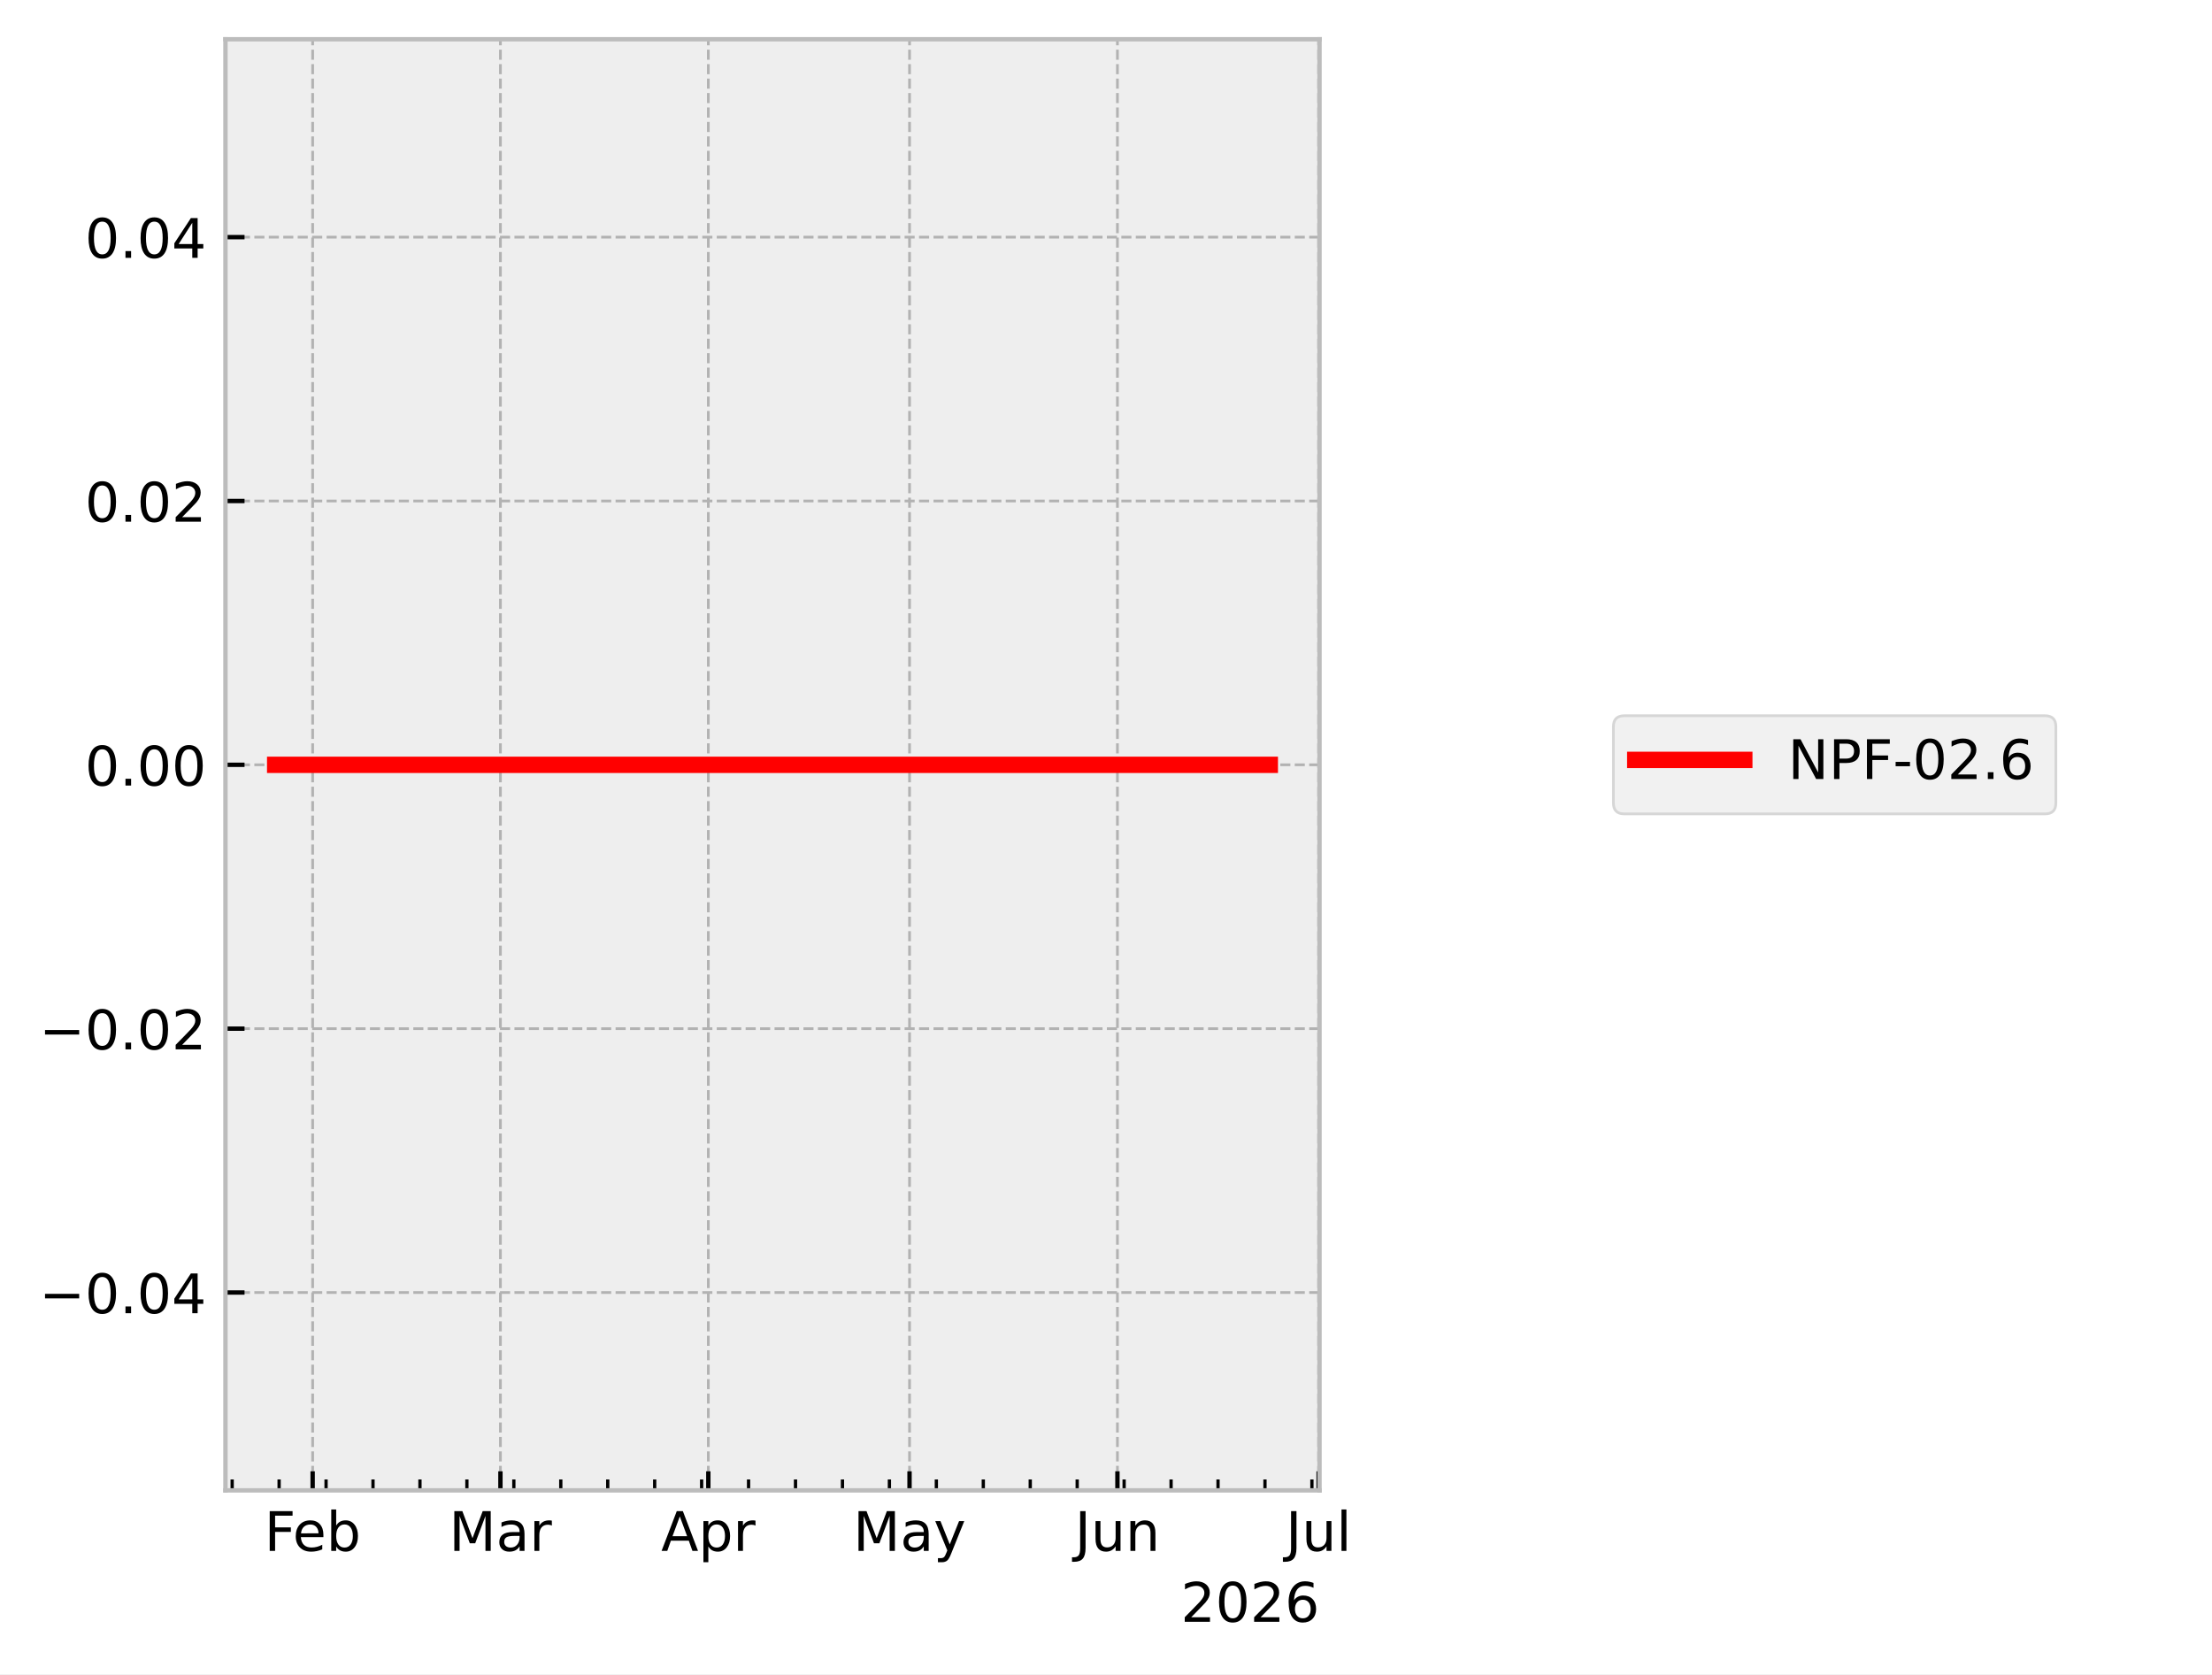
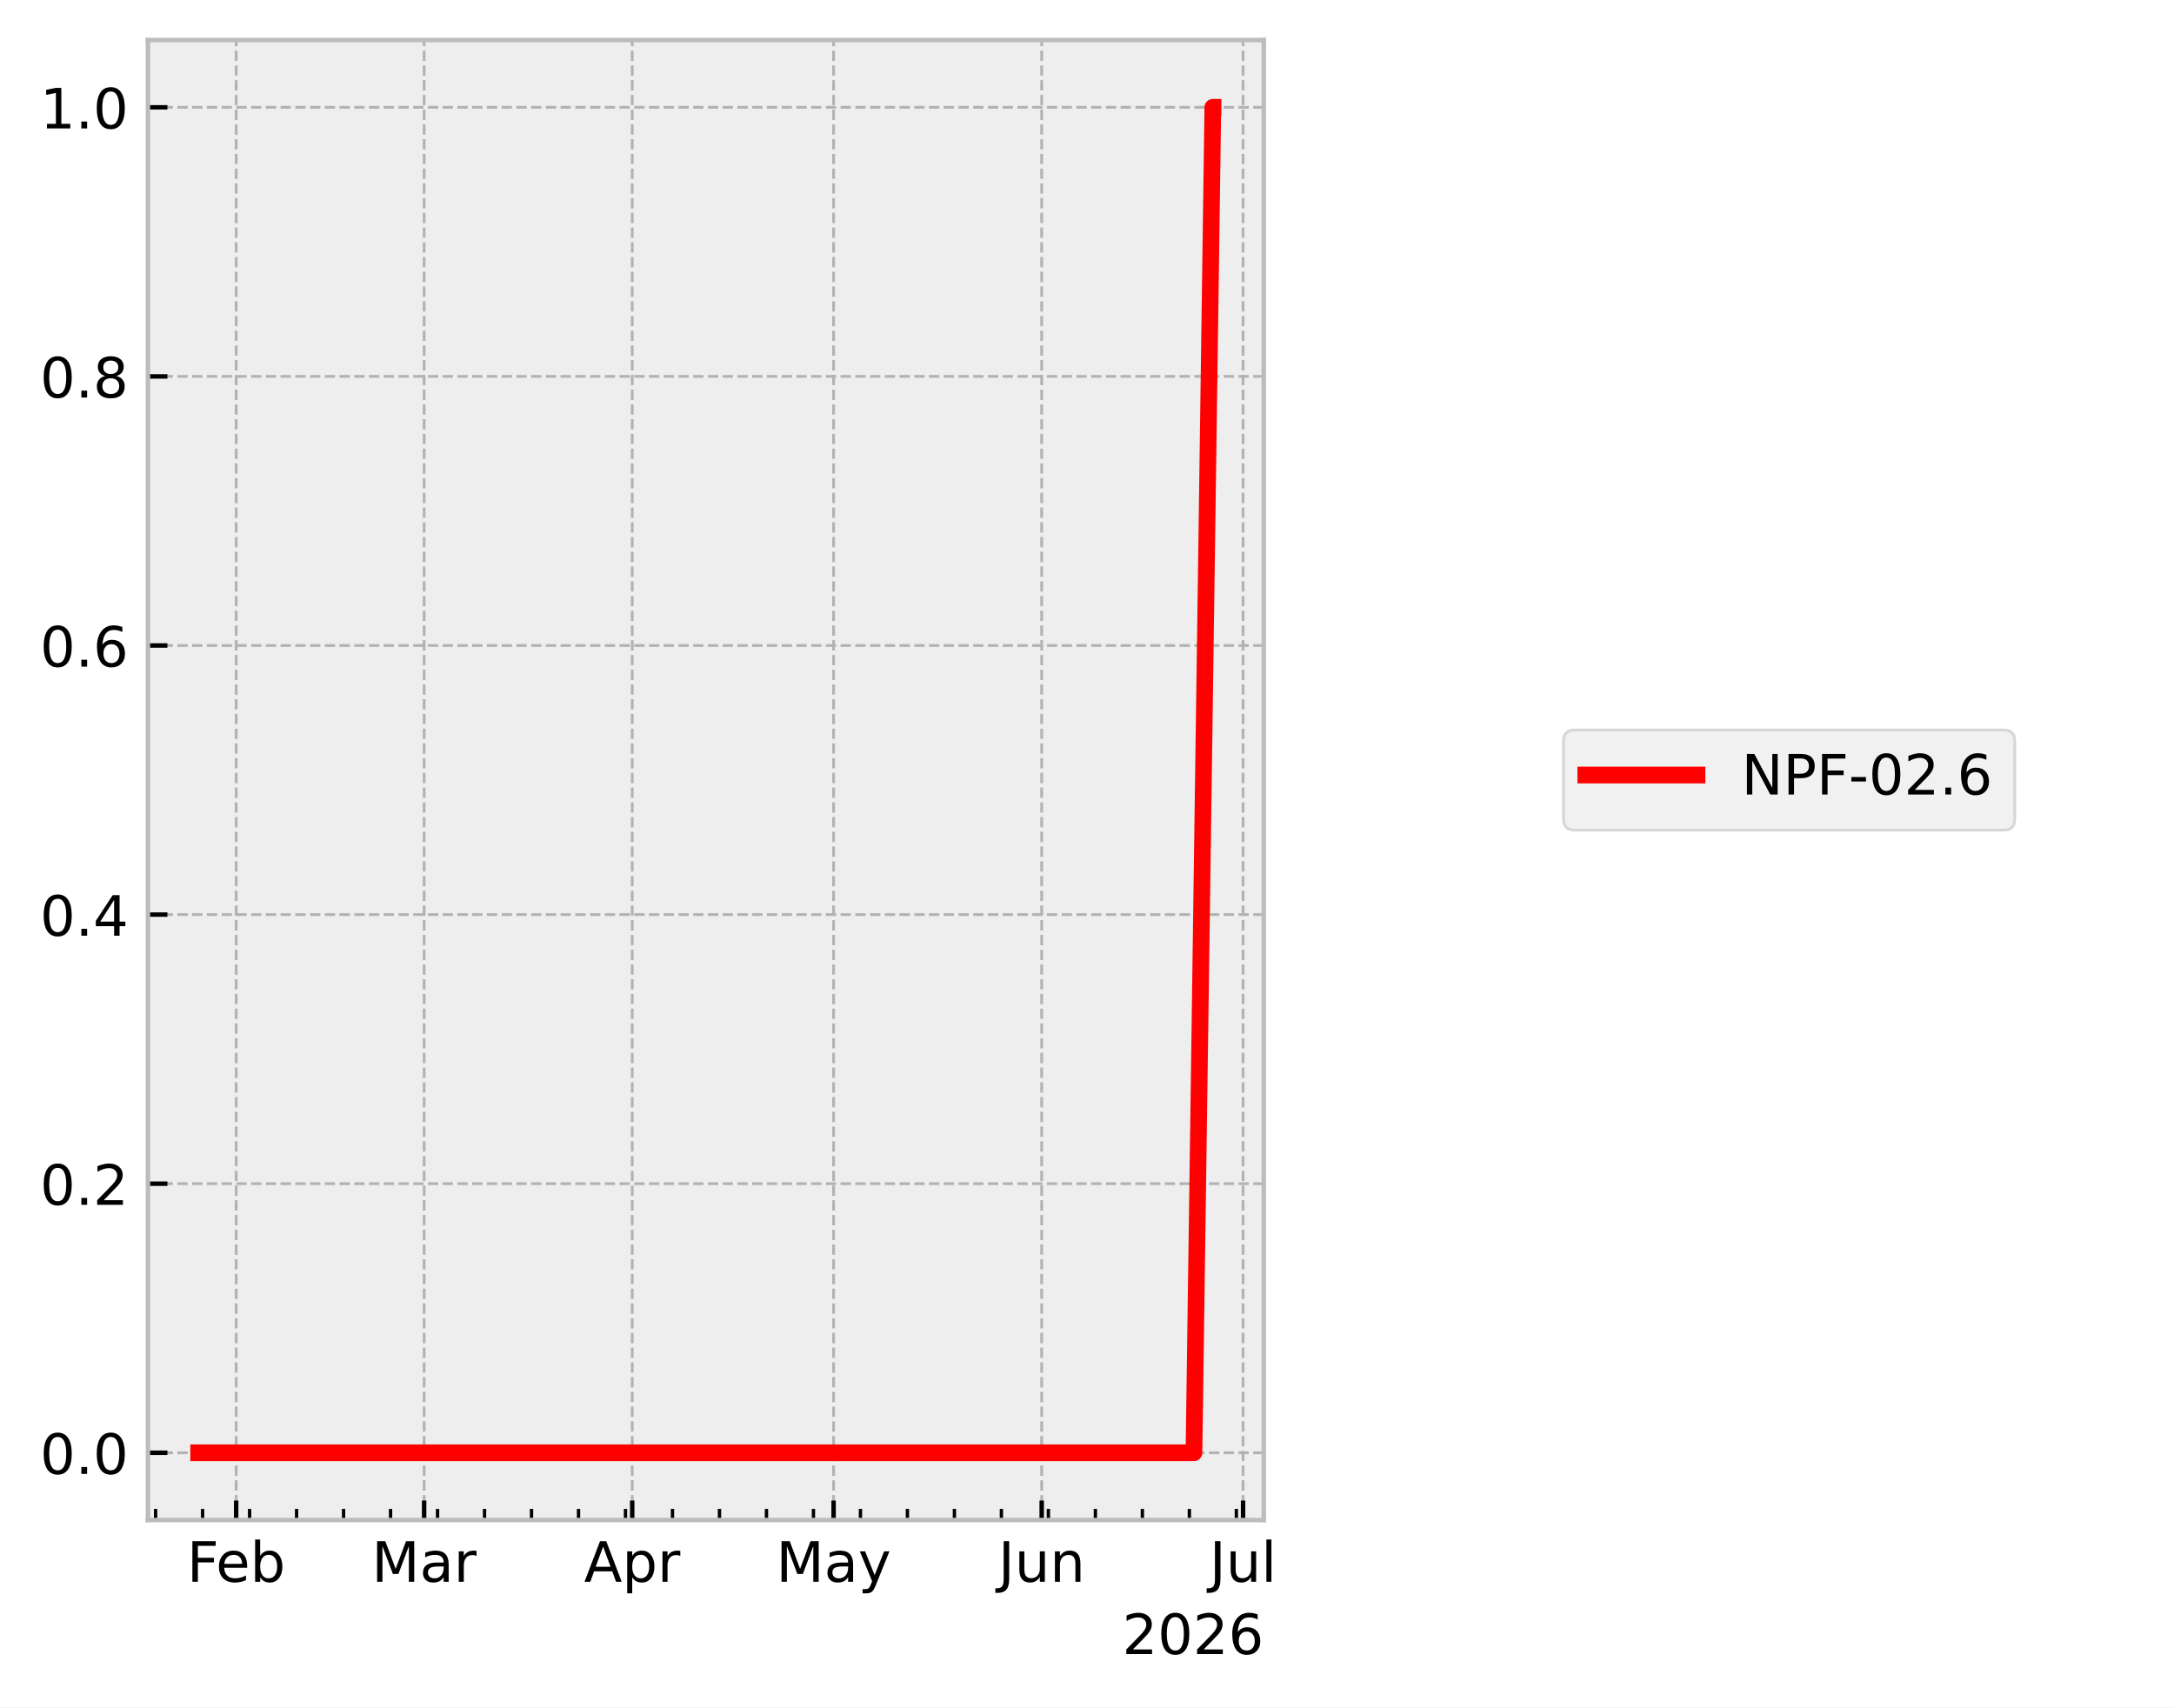
- <svg xmlns="http://www.w3.org/2000/svg" xmlns:xlink="http://www.w3.org/1999/xlink" width="405.665pt" height="307.013pt" viewBox="0 0 405.665 307.013" version="1.1">
+ <svg xmlns="http://www.w3.org/2000/svg" xmlns:xlink="http://www.w3.org/1999/xlink" width="390.923pt" height="307.013pt" viewBox="0 0 390.923 307.013" version="1.1">
  <defs>
    <style type="text/css">*{stroke-linejoin: round; stroke-linecap: butt}</style>
  </defs>
  <g id="figure_1">
    <g id="patch_1">
-       <path d="M 0 307.013  L 405.665 307.013  L 405.665 0  L 0 0  z " style="fill: #ffffff" />
+       <path d="M 0 307.013  L 390.923 307.013  L 390.923 0  L 0 0  z " style="fill: #ffffff" />
    </g>
    <g id="axes_1">
      <g id="patch_2">
-         <path d="M 41.345 273.312  L 241.991 273.312  L 241.991 7.2  L 41.345 7.2  z " style="fill: #eeeeee" />
+         <path d="M 26.603 273.312  L 227.249 273.312  L 227.249 7.2  L 26.603 7.2  z " style="fill: #eeeeee" />
      </g>
      <g id="matplotlib.axis_1">
        <g id="xtick_1">
          <g id="line2d_1">
-             <path d="M 57.337 273.312  L 57.337 7.2  " clip-path="url(#p25d2230d88)" style="fill: none; stroke-dasharray: 1.85,0.8; stroke-dashoffset: 0; stroke: #b2b2b2; stroke-width: 0.5" />
+             <path d="M 42.467 273.312  L 42.467 7.2  " clip-path="url(#pb7374fadd3)" style="fill: none; stroke-dasharray: 1.85,0.8; stroke-dashoffset: 0; stroke: #b2b2b2; stroke-width: 0.5" />
          </g>
          <g id="line2d_2">
            <defs>
-               <path id="m9534e95c4f" d="M 0 0  L 0 -3.5  " style="stroke: #000000; stroke-width: 0.8" />
+               <path id="md90ec920f5" d="M 0 0  L 0 -3.5  " style="stroke: #000000; stroke-width: 0.8" />
            </defs>
            <g>
-               <use xlink:href="#m9534e95c4f" x="57.337" y="273.312" style="stroke: #000000; stroke-width: 0.8" />
+               <use xlink:href="#md90ec920f5" x="42.467" y="273.312" style="stroke: #000000; stroke-width: 0.8" />
            </g>
          </g>
          <g id="text_1">
-             <g transform="translate(48.48398 284.4104) scale(0.1 -0.1)">
+             <g transform="translate(33.61398 284.4104) scale(0.1 -0.1)">
              <defs>
                <path id="DejaVuSans-29" d="M 628 4666  L 3309 4666  L 3309 4134  L 1259 4134  L 1259 2759  L 3109 2759  L 3109 2228  L 1259 2228  L 1259 0  L 628 0  L 628 4666  z " transform="scale(0.015625)" />
                <path id="DejaVuSans-48" d="M 3597 1894  L 3597 1613  L 953 1613  Q 991 1019 1311 708  Q 1631 397 2203 397  Q 2534 397 2845 478  Q 3156 559 3463 722  L 3463 178  Q 3153 47 2828 -22  Q 2503 -91 2169 -91  Q 1331 -91 842 396  Q 353 884 353 1716  Q 353 2575 817 3079  Q 1281 3584 2069 3584  Q 2775 3584 3186 3129  Q 3597 2675 3597 1894  z M 3022 2063  Q 3016 2534 2758 2815  Q 2500 3097 2075 3097  Q 1594 3097 1305 2825  Q 1016 2553 972 2059  L 3022 2063  z " transform="scale(0.015625)" />
                <path id="DejaVuSans-45" d="M 3116 1747  Q 3116 2381 2855 2742  Q 2594 3103 2138 3103  Q 1681 3103 1420 2742  Q 1159 2381 1159 1747  Q 1159 1113 1420 752  Q 1681 391 2138 391  Q 2594 391 2855 752  Q 3116 1113 3116 1747  z M 1159 2969  Q 1341 3281 1617 3432  Q 1894 3584 2278 3584  Q 2916 3584 3314 3078  Q 3713 2572 3713 1747  Q 3713 922 3314 415  Q 2916 -91 2278 -91  Q 1894 -91 1617 61  Q 1341 213 1159 525  L 1159 0  L 581 0  L 581 4863  L 1159 4863  L 1159 2969  z " transform="scale(0.015625)" />
              </defs>
              <use xlink:href="#DejaVuSans-29" />
              <use xlink:href="#DejaVuSans-48" transform="translate(52.04688 0)" />
              <use xlink:href="#DejaVuSans-45" transform="translate(113.5781 0)" />
            </g>
          </g>
        </g>
        <g id="xtick_2">
          <g id="line2d_3">
-             <path d="M 91.775 273.312  L 91.775 7.2  " clip-path="url(#p25d2230d88)" style="fill: none; stroke-dasharray: 1.85,0.8; stroke-dashoffset: 0; stroke: #b2b2b2; stroke-width: 0.5" />
+             <path d="M 76.265 273.312  L 76.265 7.2  " clip-path="url(#pb7374fadd3)" style="fill: none; stroke-dasharray: 1.85,0.8; stroke-dashoffset: 0; stroke: #b2b2b2; stroke-width: 0.5" />
          </g>
          <g id="line2d_4">
            <g>
-               <use xlink:href="#m9534e95c4f" x="91.775" y="273.312" style="stroke: #000000; stroke-width: 0.8" />
+               <use xlink:href="#md90ec920f5" x="76.265" y="273.312" style="stroke: #000000; stroke-width: 0.8" />
            </g>
          </g>
          <g id="text_2">
-             <g transform="translate(82.34146 284.4097) scale(0.1 -0.1)">
+             <g transform="translate(66.83092 284.4097) scale(0.1 -0.1)">
              <defs>
                <path id="DejaVuSans-30" d="M 628 4666  L 1569 4666  L 2759 1491  L 3956 4666  L 4897 4666  L 4897 0  L 4281 0  L 4281 4097  L 3078 897  L 2444 897  L 1241 4097  L 1241 0  L 628 0  L 628 4666  z " transform="scale(0.015625)" />
                <path id="DejaVuSans-44" d="M 2194 1759  Q 1497 1759 1228 1600  Q 959 1441 959 1056  Q 959 750 1161 570  Q 1363 391 1709 391  Q 2188 391 2477 730  Q 2766 1069 2766 1631  L 2766 1759  L 2194 1759  z M 3341 1997  L 3341 0  L 2766 0  L 2766 531  Q 2569 213 2275 61  Q 1981 -91 1556 -91  Q 1019 -91 701 211  Q 384 513 384 1019  Q 384 1609 779 1909  Q 1175 2209 1959 2209  L 2766 2209  L 2766 2266  Q 2766 2663 2505 2880  Q 2244 3097 1772 3097  Q 1472 3097 1187 3025  Q 903 2953 641 2809  L 641 3341  Q 956 3463 1253 3523  Q 1550 3584 1831 3584  Q 2591 3584 2966 3190  Q 3341 2797 3341 1997  z " transform="scale(0.015625)" />
                <path id="DejaVuSans-55" d="M 2631 2963  Q 2534 3019 2420 3045  Q 2306 3072 2169 3072  Q 1681 3072 1420 2755  Q 1159 2438 1159 1844  L 1159 0  L 581 0  L 581 3500  L 1159 3500  L 1159 2956  Q 1341 3275 1631 3429  Q 1922 3584 2338 3584  Q 2397 3584 2469 3576  Q 2541 3569 2628 3553  L 2631 2963  z " transform="scale(0.015625)" />
              </defs>
              <use xlink:href="#DejaVuSans-30" />
              <use xlink:href="#DejaVuSans-44" transform="translate(86.28125 0)" />
              <use xlink:href="#DejaVuSans-55" transform="translate(147.5625 0)" />
            </g>
          </g>
        </g>
        <g id="xtick_3">
          <g id="line2d_5">
-             <path d="M 129.903 273.312  L 129.903 7.2  " clip-path="url(#p25d2230d88)" style="fill: none; stroke-dasharray: 1.85,0.8; stroke-dashoffset: 0; stroke: #b2b2b2; stroke-width: 0.5" />
+             <path d="M 113.683 273.312  L 113.683 7.2  " clip-path="url(#pb7374fadd3)" style="fill: none; stroke-dasharray: 1.85,0.8; stroke-dashoffset: 0; stroke: #b2b2b2; stroke-width: 0.5" />
          </g>
          <g id="line2d_6">
            <g>
-               <use xlink:href="#m9534e95c4f" x="129.903" y="273.312" style="stroke: #000000; stroke-width: 0.8" />
+               <use xlink:href="#md90ec920f5" x="113.683" y="273.312" style="stroke: #000000; stroke-width: 0.8" />
            </g>
          </g>
          <g id="text_3">
-             <g transform="translate(121.2528 284.4097) scale(0.1 -0.1)">
+             <g transform="translate(105.0331 284.4097) scale(0.1 -0.1)">
              <defs>
                <path id="DejaVuSans-24" d="M 2188 4044  L 1331 1722  L 3047 1722  L 2188 4044  z M 1831 4666  L 2547 4666  L 4325 0  L 3669 0  L 3244 1197  L 1141 1197  L 716 0  L 50 0  L 1831 4666  z " transform="scale(0.015625)" />
                <path id="DejaVuSans-53" d="M 1159 525  L 1159 -1331  L 581 -1331  L 581 3500  L 1159 3500  L 1159 2969  Q 1341 3281 1617 3432  Q 1894 3584 2278 3584  Q 2916 3584 3314 3078  Q 3713 2572 3713 1747  Q 3713 922 3314 415  Q 2916 -91 2278 -91  Q 1894 -91 1617 61  Q 1341 213 1159 525  z M 3116 1747  Q 3116 2381 2855 2742  Q 2594 3103 2138 3103  Q 1681 3103 1420 2742  Q 1159 2381 1159 1747  Q 1159 1113 1420 752  Q 1681 391 2138 391  Q 2594 391 2855 752  Q 3116 1113 3116 1747  z " transform="scale(0.015625)" />
              </defs>
              <use xlink:href="#DejaVuSans-24" />
              <use xlink:href="#DejaVuSans-53" transform="translate(68.40625 0)" />
              <use xlink:href="#DejaVuSans-55" transform="translate(131.8906 0)" />
            </g>
          </g>
        </g>
        <g id="xtick_4">
          <g id="line2d_7">
-             <path d="M 166.801 273.312  L 166.801 7.2  " clip-path="url(#p25d2230d88)" style="fill: none; stroke-dasharray: 1.85,0.8; stroke-dashoffset: 0; stroke: #b2b2b2; stroke-width: 0.5" />
+             <path d="M 149.895 273.312  L 149.895 7.2  " clip-path="url(#pb7374fadd3)" style="fill: none; stroke-dasharray: 1.85,0.8; stroke-dashoffset: 0; stroke: #b2b2b2; stroke-width: 0.5" />
          </g>
          <g id="line2d_8">
            <g>
-               <use xlink:href="#m9534e95c4f" x="166.801" y="273.312" style="stroke: #000000; stroke-width: 0.8" />
+               <use xlink:href="#md90ec920f5" x="149.895" y="273.312" style="stroke: #000000; stroke-width: 0.8" />
            </g>
          </g>
          <g id="text_4">
-             <g transform="translate(156.4631 284.4097) scale(0.1 -0.1)">
+             <g transform="translate(139.5571 284.4097) scale(0.1 -0.1)">
              <defs>
                <path id="DejaVuSans-5c" d="M 2059 -325  Q 1816 -950 1584 -1140  Q 1353 -1331 966 -1331  L 506 -1331  L 506 -850  L 844 -850  Q 1081 -850 1212 -737  Q 1344 -625 1503 -206  L 1606 56  L 191 3500  L 800 3500  L 1894 763  L 2988 3500  L 3597 3500  L 2059 -325  z " transform="scale(0.015625)" />
              </defs>
              <use xlink:href="#DejaVuSans-30" />
              <use xlink:href="#DejaVuSans-44" transform="translate(86.28125 0)" />
              <use xlink:href="#DejaVuSans-5c" transform="translate(147.5625 0)" />
            </g>
          </g>
        </g>
        <g id="xtick_5">
          <g id="line2d_9">
-             <path d="M 204.928 273.312  L 204.928 7.2  " clip-path="url(#p25d2230d88)" style="fill: none; stroke-dasharray: 1.85,0.8; stroke-dashoffset: 0; stroke: #b2b2b2; stroke-width: 0.5" />
+             <path d="M 187.313 273.312  L 187.313 7.2  " clip-path="url(#pb7374fadd3)" style="fill: none; stroke-dasharray: 1.85,0.8; stroke-dashoffset: 0; stroke: #b2b2b2; stroke-width: 0.5" />
          </g>
          <g id="line2d_10">
            <g>
-               <use xlink:href="#m9534e95c4f" x="204.928" y="273.312" style="stroke: #000000; stroke-width: 0.8" />
+               <use xlink:href="#md90ec920f5" x="187.313" y="273.312" style="stroke: #000000; stroke-width: 0.8" />
            </g>
          </g>
          <g id="text_5">
-             <g transform="translate(197.1158 284.4097) scale(0.1 -0.1)">
+             <g transform="translate(179.5006 284.4097) scale(0.1 -0.1)">
              <defs>
                <path id="DejaVuSans-2d" d="M 628 4666  L 1259 4666  L 1259 325  Q 1259 -519 939 -900  Q 619 -1281 -91 -1281  L -331 -1281  L -331 -750  L -134 -750  Q 284 -750 456 -515  Q 628 -281 628 325  L 628 4666  z " transform="scale(0.015625)" />
                <path id="DejaVuSans-58" d="M 544 1381  L 544 3500  L 1119 3500  L 1119 1403  Q 1119 906 1312 657  Q 1506 409 1894 409  Q 2359 409 2629 706  Q 2900 1003 2900 1516  L 2900 3500  L 3475 3500  L 3475 0  L 2900 0  L 2900 538  Q 2691 219 2414 64  Q 2138 -91 1772 -91  Q 1169 -91 856 284  Q 544 659 544 1381  z M 1991 3584  L 1991 3584  z " transform="scale(0.015625)" />
                <path id="DejaVuSans-51" d="M 3513 2113  L 3513 0  L 2938 0  L 2938 2094  Q 2938 2591 2744 2837  Q 2550 3084 2163 3084  Q 1697 3084 1428 2787  Q 1159 2491 1159 1978  L 1159 0  L 581 0  L 581 3500  L 1159 3500  L 1159 2956  Q 1366 3272 1645 3428  Q 1925 3584 2291 3584  Q 2894 3584 3203 3211  Q 3513 2838 3513 2113  z " transform="scale(0.015625)" />
              </defs>
              <use xlink:href="#DejaVuSans-2d" />
              <use xlink:href="#DejaVuSans-58" transform="translate(29.5 0)" />
              <use xlink:href="#DejaVuSans-51" transform="translate(92.875 0)" />
            </g>
          </g>
        </g>
        <g id="xtick_6">
          <g id="line2d_11">
-             <path d="M 241.826 273.312  L 241.826 7.2  " clip-path="url(#p25d2230d88)" style="fill: none; stroke-dasharray: 1.85,0.8; stroke-dashoffset: 0; stroke: #b2b2b2; stroke-width: 0.5" />
+             <path d="M 223.525 273.312  L 223.525 7.2  " clip-path="url(#pb7374fadd3)" style="fill: none; stroke-dasharray: 1.85,0.8; stroke-dashoffset: 0; stroke: #b2b2b2; stroke-width: 0.5" />
          </g>
          <g id="line2d_12">
            <g>
-               <use xlink:href="#m9534e95c4f" x="241.826" y="273.312" style="stroke: #000000; stroke-width: 0.8" />
+               <use xlink:href="#md90ec920f5" x="223.525" y="273.312" style="stroke: #000000; stroke-width: 0.8" />
            </g>
          </g>
          <g id="text_6">
-             <g transform="translate(235.7933 284.4104) scale(0.1 -0.1)">
+             <g transform="translate(217.4918 284.4104) scale(0.1 -0.1)">
              <defs>
                <path id="DejaVuSans-4f" d="M 603 4863  L 1178 4863  L 1178 0  L 603 0  L 603 4863  z " transform="scale(0.015625)" />
              </defs>
              <use xlink:href="#DejaVuSans-2d" />
              <use xlink:href="#DejaVuSans-58" transform="translate(29.5 0)" />
              <use xlink:href="#DejaVuSans-4f" transform="translate(92.875 0)" />
            </g>
          </g>
        </g>
        <g id="xtick_7">
          <g id="line2d_13">
            <defs>
-               <path id="m8f78f4c8e2" d="M 0 0  L 0 -2  " style="stroke: #000000; stroke-width: 0.6" />
+               <path id="me611c8a18b" d="M 0 0  L 0 -2  " style="stroke: #000000; stroke-width: 0.6" />
            </defs>
            <g>
-               <use xlink:href="#m8f78f4c8e2" x="42.578" y="273.312" style="stroke: #000000; stroke-width: 0.6" />
+               <use xlink:href="#me611c8a18b" x="27.983" y="273.312" style="stroke: #000000; stroke-width: 0.6" />
            </g>
          </g>
        </g>
        <g id="xtick_8">
          <g id="line2d_14">
            <g>
-               <use xlink:href="#m8f78f4c8e2" x="51.187" y="273.312" style="stroke: #000000; stroke-width: 0.6" />
+               <use xlink:href="#me611c8a18b" x="36.432" y="273.312" style="stroke: #000000; stroke-width: 0.6" />
            </g>
          </g>
        </g>
        <g id="xtick_9">
          <g id="line2d_15">
            <g>
-               <use xlink:href="#m8f78f4c8e2" x="59.797" y="273.312" style="stroke: #000000; stroke-width: 0.6" />
+               <use xlink:href="#me611c8a18b" x="44.881" y="273.312" style="stroke: #000000; stroke-width: 0.6" />
            </g>
          </g>
        </g>
        <g id="xtick_10">
          <g id="line2d_16">
            <g>
-               <use xlink:href="#m8f78f4c8e2" x="68.406" y="273.312" style="stroke: #000000; stroke-width: 0.6" />
+               <use xlink:href="#me611c8a18b" x="53.331" y="273.312" style="stroke: #000000; stroke-width: 0.6" />
            </g>
          </g>
        </g>
        <g id="xtick_11">
          <g id="line2d_17">
            <g>
-               <use xlink:href="#m8f78f4c8e2" x="77.016" y="273.312" style="stroke: #000000; stroke-width: 0.6" />
+               <use xlink:href="#me611c8a18b" x="61.78" y="273.312" style="stroke: #000000; stroke-width: 0.6" />
            </g>
          </g>
        </g>
        <g id="xtick_12">
          <g id="line2d_18">
            <g>
-               <use xlink:href="#m8f78f4c8e2" x="85.625" y="273.312" style="stroke: #000000; stroke-width: 0.6" />
+               <use xlink:href="#me611c8a18b" x="70.229" y="273.312" style="stroke: #000000; stroke-width: 0.6" />
            </g>
          </g>
        </g>
        <g id="xtick_13">
          <g id="line2d_19">
            <g>
-               <use xlink:href="#m8f78f4c8e2" x="94.235" y="273.312" style="stroke: #000000; stroke-width: 0.6" />
+               <use xlink:href="#me611c8a18b" x="78.679" y="273.312" style="stroke: #000000; stroke-width: 0.6" />
            </g>
          </g>
        </g>
        <g id="xtick_14">
          <g id="line2d_20">
            <g>
-               <use xlink:href="#m8f78f4c8e2" x="102.844" y="273.312" style="stroke: #000000; stroke-width: 0.6" />
+               <use xlink:href="#me611c8a18b" x="87.128" y="273.312" style="stroke: #000000; stroke-width: 0.6" />
            </g>
          </g>
        </g>
        <g id="xtick_15">
          <g id="line2d_21">
            <g>
-               <use xlink:href="#m8f78f4c8e2" x="111.454" y="273.312" style="stroke: #000000; stroke-width: 0.6" />
+               <use xlink:href="#me611c8a18b" x="95.577" y="273.312" style="stroke: #000000; stroke-width: 0.6" />
            </g>
          </g>
        </g>
        <g id="xtick_16">
          <g id="line2d_22">
            <g>
-               <use xlink:href="#m8f78f4c8e2" x="120.063" y="273.312" style="stroke: #000000; stroke-width: 0.6" />
+               <use xlink:href="#me611c8a18b" x="104.027" y="273.312" style="stroke: #000000; stroke-width: 0.6" />
            </g>
          </g>
        </g>
        <g id="xtick_17">
          <g id="line2d_23">
            <g>
-               <use xlink:href="#m8f78f4c8e2" x="128.673" y="273.312" style="stroke: #000000; stroke-width: 0.6" />
+               <use xlink:href="#me611c8a18b" x="112.476" y="273.312" style="stroke: #000000; stroke-width: 0.6" />
            </g>
          </g>
        </g>
        <g id="xtick_18">
          <g id="line2d_24">
            <g>
-               <use xlink:href="#m8f78f4c8e2" x="137.282" y="273.312" style="stroke: #000000; stroke-width: 0.6" />
+               <use xlink:href="#me611c8a18b" x="120.925" y="273.312" style="stroke: #000000; stroke-width: 0.6" />
            </g>
          </g>
        </g>
        <g id="xtick_19">
          <g id="line2d_25">
            <g>
-               <use xlink:href="#m8f78f4c8e2" x="145.892" y="273.312" style="stroke: #000000; stroke-width: 0.6" />
+               <use xlink:href="#me611c8a18b" x="129.375" y="273.312" style="stroke: #000000; stroke-width: 0.6" />
            </g>
          </g>
        </g>
        <g id="xtick_20">
          <g id="line2d_26">
            <g>
-               <use xlink:href="#m8f78f4c8e2" x="154.501" y="273.312" style="stroke: #000000; stroke-width: 0.6" />
+               <use xlink:href="#me611c8a18b" x="137.824" y="273.312" style="stroke: #000000; stroke-width: 0.6" />
            </g>
          </g>
        </g>
        <g id="xtick_21">
          <g id="line2d_27">
            <g>
-               <use xlink:href="#m8f78f4c8e2" x="163.111" y="273.312" style="stroke: #000000; stroke-width: 0.6" />
+               <use xlink:href="#me611c8a18b" x="146.273" y="273.312" style="stroke: #000000; stroke-width: 0.6" />
            </g>
          </g>
        </g>
        <g id="xtick_22">
          <g id="line2d_28">
            <g>
-               <use xlink:href="#m8f78f4c8e2" x="171.72" y="273.312" style="stroke: #000000; stroke-width: 0.6" />
+               <use xlink:href="#me611c8a18b" x="154.723" y="273.312" style="stroke: #000000; stroke-width: 0.6" />
            </g>
          </g>
        </g>
        <g id="xtick_23">
          <g id="line2d_29">
            <g>
-               <use xlink:href="#m8f78f4c8e2" x="180.33" y="273.312" style="stroke: #000000; stroke-width: 0.6" />
+               <use xlink:href="#me611c8a18b" x="163.172" y="273.312" style="stroke: #000000; stroke-width: 0.6" />
            </g>
          </g>
        </g>
        <g id="xtick_24">
          <g id="line2d_30">
            <g>
-               <use xlink:href="#m8f78f4c8e2" x="188.939" y="273.312" style="stroke: #000000; stroke-width: 0.6" />
+               <use xlink:href="#me611c8a18b" x="171.621" y="273.312" style="stroke: #000000; stroke-width: 0.6" />
            </g>
          </g>
        </g>
        <g id="xtick_25">
          <g id="line2d_31">
            <g>
-               <use xlink:href="#m8f78f4c8e2" x="197.549" y="273.312" style="stroke: #000000; stroke-width: 0.6" />
+               <use xlink:href="#me611c8a18b" x="180.071" y="273.312" style="stroke: #000000; stroke-width: 0.6" />
            </g>
          </g>
        </g>
        <g id="xtick_26">
          <g id="line2d_32">
            <g>
-               <use xlink:href="#m8f78f4c8e2" x="206.158" y="273.312" style="stroke: #000000; stroke-width: 0.6" />
+               <use xlink:href="#me611c8a18b" x="188.52" y="273.312" style="stroke: #000000; stroke-width: 0.6" />
            </g>
          </g>
        </g>
        <g id="xtick_27">
          <g id="line2d_33">
            <g>
-               <use xlink:href="#m8f78f4c8e2" x="214.768" y="273.312" style="stroke: #000000; stroke-width: 0.6" />
+               <use xlink:href="#me611c8a18b" x="196.97" y="273.312" style="stroke: #000000; stroke-width: 0.6" />
            </g>
          </g>
        </g>
        <g id="xtick_28">
          <g id="line2d_34">
            <g>
-               <use xlink:href="#m8f78f4c8e2" x="223.377" y="273.312" style="stroke: #000000; stroke-width: 0.6" />
+               <use xlink:href="#me611c8a18b" x="205.419" y="273.312" style="stroke: #000000; stroke-width: 0.6" />
            </g>
          </g>
        </g>
        <g id="xtick_29">
          <g id="line2d_35">
            <g>
-               <use xlink:href="#m8f78f4c8e2" x="231.987" y="273.312" style="stroke: #000000; stroke-width: 0.6" />
+               <use xlink:href="#me611c8a18b" x="213.868" y="273.312" style="stroke: #000000; stroke-width: 0.6" />
            </g>
          </g>
        </g>
        <g id="xtick_30">
          <g id="line2d_36">
            <g>
-               <use xlink:href="#m8f78f4c8e2" x="240.596" y="273.312" style="stroke: #000000; stroke-width: 0.6" />
+               <use xlink:href="#me611c8a18b" x="222.318" y="273.312" style="stroke: #000000; stroke-width: 0.6" />
            </g>
          </g>
        </g>
        <g id="text_7">
-           <g transform="translate(216.5412 297.4104) scale(0.1 -0.1)">
+           <g transform="translate(201.7991 297.4104) scale(0.1 -0.1)">
            <defs>
              <path id="DejaVuSans-15" d="M 1228 531  L 3431 531  L 3431 0  L 469 0  L 469 531  Q 828 903 1448 1529  Q 2069 2156 2228 2338  Q 2531 2678 2651 2914  Q 2772 3150 2772 3378  Q 2772 3750 2511 3984  Q 2250 4219 1831 4219  Q 1534 4219 1204 4116  Q 875 4013 500 3803  L 500 4441  Q 881 4594 1212 4672  Q 1544 4750 1819 4750  Q 2544 4750 2975 4387  Q 3406 4025 3406 3419  Q 3406 3131 3298 2873  Q 3191 2616 2906 2266  Q 2828 2175 2409 1742  Q 1991 1309 1228 531  z " transform="scale(0.015625)" />
              <path id="DejaVuSans-13" d="M 2034 4250  Q 1547 4250 1301 3770  Q 1056 3291 1056 2328  Q 1056 1369 1301 889  Q 1547 409 2034 409  Q 2525 409 2770 889  Q 3016 1369 3016 2328  Q 3016 3291 2770 3770  Q 2525 4250 2034 4250  z M 2034 4750  Q 2819 4750 3233 4129  Q 3647 3509 3647 2328  Q 3647 1150 3233 529  Q 2819 -91 2034 -91  Q 1250 -91 836 529  Q 422 1150 422 2328  Q 422 3509 836 4129  Q 1250 4750 2034 4750  z " transform="scale(0.015625)" />
              <path id="DejaVuSans-19" d="M 2113 2584  Q 1688 2584 1439 2293  Q 1191 2003 1191 1497  Q 1191 994 1439 701  Q 1688 409 2113 409  Q 2538 409 2786 701  Q 3034 994 3034 1497  Q 3034 2003 2786 2293  Q 2538 2584 2113 2584  z M 3366 4563  L 3366 3988  Q 3128 4100 2886 4159  Q 2644 4219 2406 4219  Q 1781 4219 1451 3797  Q 1122 3375 1075 2522  Q 1259 2794 1537 2939  Q 1816 3084 2150 3084  Q 2853 3084 3261 2657  Q 3669 2231 3669 1497  Q 3669 778 3244 343  Q 2819 -91 2113 -91  Q 1303 -91 875 529  Q 447 1150 447 2328  Q 447 3434 972 4092  Q 1497 4750 2381 4750  Q 2619 4750 2861 4703  Q 3103 4656 3366 4563  z " transform="scale(0.015625)" />
            </defs>
            <use xlink:href="#DejaVuSans-15" />
            <use xlink:href="#DejaVuSans-13" transform="translate(63.625 0)" />
            <use xlink:href="#DejaVuSans-15" transform="translate(127.25 0)" />
            <use xlink:href="#DejaVuSans-19" transform="translate(190.875 0)" />
          </g>
        </g>
      </g>
      <g id="matplotlib.axis_2">
        <g id="ytick_1">
          <g id="line2d_37">
-             <path d="M 41.345 237.024  L 241.991 237.024  " clip-path="url(#p25d2230d88)" style="fill: none; stroke-dasharray: 1.85,0.8; stroke-dashoffset: 0; stroke: #b2b2b2; stroke-width: 0.5" />
+             <path d="M 26.603 261.216  L 227.249 261.216  " clip-path="url(#pb7374fadd3)" style="fill: none; stroke-dasharray: 1.85,0.8; stroke-dashoffset: 0; stroke: #b2b2b2; stroke-width: 0.5" />
          </g>
          <g id="line2d_38">
            <defs>
-               <path id="mae297cb3fc" d="M 0 0  L 3.5 0  " style="stroke: #000000; stroke-width: 0.8" />
+               <path id="m161945a5d2" d="M 0 0  L 3.5 0  " style="stroke: #000000; stroke-width: 0.8" />
            </defs>
            <g>
-               <use xlink:href="#mae297cb3fc" x="41.345" y="237.024" style="stroke: #000000; stroke-width: 0.8" />
+               <use xlink:href="#m161945a5d2" x="26.603" y="261.216" style="stroke: #000000; stroke-width: 0.8" />
            </g>
          </g>
          <g id="text_8">
-             <g transform="translate(7.2 240.8228) scale(0.1 -0.1)">
-               <defs>
-                 <path id="DejaVuSans-c9c" d="M 678 2272  L 4684 2272  L 4684 1741  L 678 1741  L 678 2272  z " transform="scale(0.015625)" />
+             <g transform="translate(7.2 265.0148) scale(0.1 -0.1)">
+               <defs>
                <path id="DejaVuSans-11" d="M 684 794  L 1344 794  L 1344 0  L 684 0  L 684 794  z " transform="scale(0.015625)" />
-                 <path id="DejaVuSans-17" d="M 2419 4116  L 825 1625  L 2419 1625  L 2419 4116  z M 2253 4666  L 3047 4666  L 3047 1625  L 3713 1625  L 3713 1100  L 3047 1100  L 3047 0  L 2419 0  L 2419 1100  L 313 1100  L 313 1709  L 2253 4666  z " transform="scale(0.015625)" />
-               </defs>
-               <use xlink:href="#DejaVuSans-c9c" />
-               <use xlink:href="#DejaVuSans-13" transform="translate(83.79688 0)" />
-               <use xlink:href="#DejaVuSans-11" transform="translate(147.4219 0)" />
-               <use xlink:href="#DejaVuSans-13" transform="translate(179.2031 0)" />
-               <use xlink:href="#DejaVuSans-17" transform="translate(242.8281 0)" />
+               </defs>
+               <use xlink:href="#DejaVuSans-13" />
+               <use xlink:href="#DejaVuSans-11" transform="translate(63.625 0)" />
+               <use xlink:href="#DejaVuSans-13" transform="translate(95.40625 0)" />
            </g>
          </g>
        </g>
        <g id="ytick_2">
          <g id="line2d_39">
-             <path d="M 41.345 188.64  L 241.991 188.64  " clip-path="url(#p25d2230d88)" style="fill: none; stroke-dasharray: 1.85,0.8; stroke-dashoffset: 0; stroke: #b2b2b2; stroke-width: 0.5" />
+             <path d="M 26.603 212.832  L 227.249 212.832  " clip-path="url(#pb7374fadd3)" style="fill: none; stroke-dasharray: 1.85,0.8; stroke-dashoffset: 0; stroke: #b2b2b2; stroke-width: 0.5" />
          </g>
          <g id="line2d_40">
            <g>
-               <use xlink:href="#mae297cb3fc" x="41.345" y="188.64" style="stroke: #000000; stroke-width: 0.8" />
+               <use xlink:href="#m161945a5d2" x="26.603" y="212.832" style="stroke: #000000; stroke-width: 0.8" />
            </g>
          </g>
          <g id="text_9">
-             <g transform="translate(7.2 192.4388) scale(0.1 -0.1)">
-               <use xlink:href="#DejaVuSans-c9c" />
-               <use xlink:href="#DejaVuSans-13" transform="translate(83.79688 0)" />
-               <use xlink:href="#DejaVuSans-11" transform="translate(147.4219 0)" />
-               <use xlink:href="#DejaVuSans-13" transform="translate(179.2031 0)" />
-               <use xlink:href="#DejaVuSans-15" transform="translate(242.8281 0)" />
+             <g transform="translate(7.2 216.6308) scale(0.1 -0.1)">
+               <use xlink:href="#DejaVuSans-13" />
+               <use xlink:href="#DejaVuSans-11" transform="translate(63.625 0)" />
+               <use xlink:href="#DejaVuSans-15" transform="translate(95.40625 0)" />
            </g>
          </g>
        </g>
        <g id="ytick_3">
          <g id="line2d_41">
-             <path d="M 41.345 140.256  L 241.991 140.256  " clip-path="url(#p25d2230d88)" style="fill: none; stroke-dasharray: 1.85,0.8; stroke-dashoffset: 0; stroke: #b2b2b2; stroke-width: 0.5" />
+             <path d="M 26.603 164.448  L 227.249 164.448  " clip-path="url(#pb7374fadd3)" style="fill: none; stroke-dasharray: 1.85,0.8; stroke-dashoffset: 0; stroke: #b2b2b2; stroke-width: 0.5" />
          </g>
          <g id="line2d_42">
            <g>
-               <use xlink:href="#mae297cb3fc" x="41.345" y="140.256" style="stroke: #000000; stroke-width: 0.8" />
+               <use xlink:href="#m161945a5d2" x="26.603" y="164.448" style="stroke: #000000; stroke-width: 0.8" />
            </g>
          </g>
          <g id="text_10">
-             <g transform="translate(15.57969 144.0548) scale(0.1 -0.1)">
+             <g transform="translate(7.2 168.2468) scale(0.1 -0.1)">
+               <defs>
+                 <path id="DejaVuSans-17" d="M 2419 4116  L 825 1625  L 2419 1625  L 2419 4116  z M 2253 4666  L 3047 4666  L 3047 1625  L 3713 1625  L 3713 1100  L 3047 1100  L 3047 0  L 2419 0  L 2419 1100  L 313 1100  L 313 1709  L 2253 4666  z " transform="scale(0.015625)" />
+               </defs>
              <use xlink:href="#DejaVuSans-13" />
              <use xlink:href="#DejaVuSans-11" transform="translate(63.625 0)" />
-               <use xlink:href="#DejaVuSans-13" transform="translate(95.40625 0)" />
-               <use xlink:href="#DejaVuSans-13" transform="translate(159.0312 0)" />
+               <use xlink:href="#DejaVuSans-17" transform="translate(95.40625 0)" />
            </g>
          </g>
        </g>
        <g id="ytick_4">
          <g id="line2d_43">
-             <path d="M 41.345 91.872  L 241.991 91.872  " clip-path="url(#p25d2230d88)" style="fill: none; stroke-dasharray: 1.85,0.8; stroke-dashoffset: 0; stroke: #b2b2b2; stroke-width: 0.5" />
+             <path d="M 26.603 116.064  L 227.249 116.064  " clip-path="url(#pb7374fadd3)" style="fill: none; stroke-dasharray: 1.85,0.8; stroke-dashoffset: 0; stroke: #b2b2b2; stroke-width: 0.5" />
          </g>
          <g id="line2d_44">
            <g>
-               <use xlink:href="#mae297cb3fc" x="41.345" y="91.872" style="stroke: #000000; stroke-width: 0.8" />
+               <use xlink:href="#m161945a5d2" x="26.603" y="116.064" style="stroke: #000000; stroke-width: 0.8" />
            </g>
          </g>
          <g id="text_11">
-             <g transform="translate(15.57969 95.67083) scale(0.1 -0.1)">
+             <g transform="translate(7.2 119.8628) scale(0.1 -0.1)">
              <use xlink:href="#DejaVuSans-13" />
              <use xlink:href="#DejaVuSans-11" transform="translate(63.625 0)" />
-               <use xlink:href="#DejaVuSans-13" transform="translate(95.40625 0)" />
-               <use xlink:href="#DejaVuSans-15" transform="translate(159.0312 0)" />
+               <use xlink:href="#DejaVuSans-19" transform="translate(95.40625 0)" />
            </g>
          </g>
        </g>
        <g id="ytick_5">
          <g id="line2d_45">
-             <path d="M 41.345 43.488  L 241.991 43.488  " clip-path="url(#p25d2230d88)" style="fill: none; stroke-dasharray: 1.85,0.8; stroke-dashoffset: 0; stroke: #b2b2b2; stroke-width: 0.5" />
+             <path d="M 26.603 67.68  L 227.249 67.68  " clip-path="url(#pb7374fadd3)" style="fill: none; stroke-dasharray: 1.85,0.8; stroke-dashoffset: 0; stroke: #b2b2b2; stroke-width: 0.5" />
          </g>
          <g id="line2d_46">
            <g>
-               <use xlink:href="#mae297cb3fc" x="41.345" y="43.488" style="stroke: #000000; stroke-width: 0.8" />
+               <use xlink:href="#m161945a5d2" x="26.603" y="67.68" style="stroke: #000000; stroke-width: 0.8" />
            </g>
          </g>
          <g id="text_12">
-             <g transform="translate(15.57969 47.28683) scale(0.1 -0.1)">
+             <g transform="translate(7.2 71.47883) scale(0.1 -0.1)">
+               <defs>
+                 <path id="DejaVuSans-1b" d="M 2034 2216  Q 1584 2216 1326 1975  Q 1069 1734 1069 1313  Q 1069 891 1326 650  Q 1584 409 2034 409  Q 2484 409 2743 651  Q 3003 894 3003 1313  Q 3003 1734 2745 1975  Q 2488 2216 2034 2216  z M 1403 2484  Q 997 2584 770 2862  Q 544 3141 544 3541  Q 544 4100 942 4425  Q 1341 4750 2034 4750  Q 2731 4750 3128 4425  Q 3525 4100 3525 3541  Q 3525 3141 3298 2862  Q 3072 2584 2669 2484  Q 3125 2378 3379 2068  Q 3634 1759 3634 1313  Q 3634 634 3220 271  Q 2806 -91 2034 -91  Q 1263 -91 848 271  Q 434 634 434 1313  Q 434 1759 690 2068  Q 947 2378 1403 2484  z M 1172 3481  Q 1172 3119 1398 2916  Q 1625 2713 2034 2713  Q 2441 2713 2670 2916  Q 2900 3119 2900 3481  Q 2900 3844 2670 4047  Q 2441 4250 2034 4250  Q 1625 4250 1398 4047  Q 1172 3844 1172 3481  z " transform="scale(0.015625)" />
+               </defs>
              <use xlink:href="#DejaVuSans-13" />
              <use xlink:href="#DejaVuSans-11" transform="translate(63.625 0)" />
+               <use xlink:href="#DejaVuSans-1b" transform="translate(95.40625 0)" />
+             </g>
+           </g>
+         </g>
+         <g id="ytick_6">
+           <g id="line2d_47">
+             <path d="M 26.603 19.296  L 227.249 19.296  " clip-path="url(#pb7374fadd3)" style="fill: none; stroke-dasharray: 1.85,0.8; stroke-dashoffset: 0; stroke: #b2b2b2; stroke-width: 0.5" />
+           </g>
+           <g id="line2d_48">
+             <g>
+               <use xlink:href="#m161945a5d2" x="26.603" y="19.296" style="stroke: #000000; stroke-width: 0.8" />
+             </g>
+           </g>
+           <g id="text_13">
+             <g transform="translate(7.2 23.09483) scale(0.1 -0.1)">
+               <defs>
+                 <path id="DejaVuSans-14" d="M 794 531  L 1825 531  L 1825 4091  L 703 3866  L 703 4441  L 1819 4666  L 2450 4666  L 2450 531  L 3481 531  L 3481 0  L 794 0  L 794 531  z " transform="scale(0.015625)" />
+               </defs>
+               <use xlink:href="#DejaVuSans-14" />
+               <use xlink:href="#DejaVuSans-11" transform="translate(63.625 0)" />
              <use xlink:href="#DejaVuSans-13" transform="translate(95.40625 0)" />
-               <use xlink:href="#DejaVuSans-17" transform="translate(159.0312 0)" />
-             </g>
-           </g>
-         </g>
-       </g>
-       <g id="line2d_47">
-         <path d="M 50.466 140.256  L 50.801 140.256  L 106.099 140.256  L 107.193 140.256  L 111.909 140.256  L 123.303 140.256  L 124.239 140.256  L 129.262 140.256  L 130.339 140.256  L 156.143 140.256  L 188.518 140.256  L 197.929 140.256  L 198.292 140.256  L 232.829 140.256  L 232.871 140.256  " clip-path="url(#p25d2230d88)" style="fill: none; stroke: #ff0000; stroke-width: 3; stroke-linecap: square" />
+             </g>
+           </g>
+         </g>
+       </g>
+       <g id="line2d_49">
+         <path d="M 35.723 261.216  L 36.052 261.216  L 90.322 261.216  L 91.396 261.216  L 96.024 261.216  L 107.206 261.216  L 108.124 261.216  L 113.055 261.216  L 114.111 261.216  L 139.435 261.216  L 171.208 261.216  L 180.444 261.216  L 180.8 261.216  L 214.695 261.216  L 218.088 19.296  L 218.129 19.296  " clip-path="url(#pb7374fadd3)" style="fill: none; stroke: #ff0000; stroke-width: 3; stroke-linecap: square" />
      </g>
      <g id="patch_3">
-         <path d="M 41.345 273.312  L 41.345 7.2  " style="fill: none; stroke: #bcbcbc; stroke-width: 0.8; stroke-linejoin: miter; stroke-linecap: square" />
+         <path d="M 26.603 273.312  L 26.603 7.2  " style="fill: none; stroke: #bcbcbc; stroke-width: 0.8; stroke-linejoin: miter; stroke-linecap: square" />
      </g>
      <g id="patch_4">
-         <path d="M 241.991 273.312  L 241.991 7.2  " style="fill: none; stroke: #bcbcbc; stroke-width: 0.8; stroke-linejoin: miter; stroke-linecap: square" />
+         <path d="M 227.249 273.312  L 227.249 7.2  " style="fill: none; stroke: #bcbcbc; stroke-width: 0.8; stroke-linejoin: miter; stroke-linecap: square" />
      </g>
      <g id="patch_5">
-         <path d="M 41.345 273.312  L 241.991 273.312  " style="fill: none; stroke: #bcbcbc; stroke-width: 0.8; stroke-linejoin: miter; stroke-linecap: square" />
+         <path d="M 26.603 273.312  L 227.249 273.312  " style="fill: none; stroke: #bcbcbc; stroke-width: 0.8; stroke-linejoin: miter; stroke-linecap: square" />
      </g>
      <g id="patch_6">
-         <path d="M 41.345 7.2  L 241.991 7.2  " style="fill: none; stroke: #bcbcbc; stroke-width: 0.8; stroke-linejoin: miter; stroke-linecap: square" />
+         <path d="M 26.603 7.2  L 227.249 7.2  " style="fill: none; stroke: #bcbcbc; stroke-width: 0.8; stroke-linejoin: miter; stroke-linecap: square" />
      </g>
    </g>
    <g id="axes_2">
      <g id="legend_1">
        <g id="patch_7">
-           <path d="M 297.893 149.256  L 375.029 149.256  Q 377.029 149.256 377.029 147.256  L 377.029 133.256  Q 377.029 131.256 375.029 131.256  L 297.893 131.256  Q 295.893 131.256 295.893 133.256  L 295.893 147.256  Q 295.893 149.256 297.893 149.256  z " style="fill: #eeeeee; opacity: 0.8; stroke: #cccccc; stroke-width: 0.5; stroke-linejoin: miter" />
-         </g>
-         <g id="line2d_48">
-           <path d="M 299.893 139.354  L 309.893 139.354  L 319.893 139.354  " style="fill: none; stroke: #ff0000; stroke-width: 3; stroke-linecap: square" />
-         </g>
-         <g id="text_13">
-           <g transform="translate(327.893 142.854) scale(0.1 -0.1)">
+           <path d="M 283.151 149.256  L 360.287 149.256  Q 362.287 149.256 362.287 147.256  L 362.287 133.256  Q 362.287 131.256 360.287 131.256  L 283.151 131.256  Q 281.151 131.256 281.151 133.256  L 281.151 147.256  Q 281.151 149.256 283.151 149.256  z " style="fill: #eeeeee; opacity: 0.8; stroke: #cccccc; stroke-width: 0.5; stroke-linejoin: miter" />
+         </g>
+         <g id="line2d_50">
+           <path d="M 285.151 139.354  L 295.151 139.354  L 305.151 139.354  " style="fill: none; stroke: #ff0000; stroke-width: 3; stroke-linecap: square" />
+         </g>
+         <g id="text_14">
+           <g transform="translate(313.1508 142.854) scale(0.1 -0.1)">
            <defs>
              <path id="DejaVuSans-31" d="M 628 4666  L 1478 4666  L 3547 763  L 3547 4666  L 4159 4666  L 4159 0  L 3309 0  L 1241 3903  L 1241 0  L 628 0  L 628 4666  z " transform="scale(0.015625)" />
              <path id="DejaVuSans-33" d="M 1259 4147  L 1259 2394  L 2053 2394  Q 2494 2394 2734 2622  Q 2975 2850 2975 3272  Q 2975 3691 2734 3919  Q 2494 4147 2053 4147  L 1259 4147  z M 628 4666  L 2053 4666  Q 2838 4666 3239 4311  Q 3641 3956 3641 3272  Q 3641 2581 3239 2228  Q 2838 1875 2053 1875  L 1259 1875  L 1259 0  L 628 0  L 628 4666  z " transform="scale(0.015625)" />
              <path id="DejaVuSans-10" d="M 313 2009  L 1997 2009  L 1997 1497  L 313 1497  L 313 2009  z " transform="scale(0.015625)" />
            </defs>
            <use xlink:href="#DejaVuSans-31" />
            <use xlink:href="#DejaVuSans-33" transform="translate(74.8125 0)" />
            <use xlink:href="#DejaVuSans-29" transform="translate(135.1094 0)" />
            <use xlink:href="#DejaVuSans-10" transform="translate(192.625 0)" />
            <use xlink:href="#DejaVuSans-13" transform="translate(228.7031 0)" />
            <use xlink:href="#DejaVuSans-15" transform="translate(292.3281 0)" />
            <use xlink:href="#DejaVuSans-11" transform="translate(355.9531 0)" />
            <use xlink:href="#DejaVuSans-19" transform="translate(387.7344 0)" />
          </g>
        </g>
      </g>
    </g>
  </g>
  <defs>
-     <clipPath id="p25d2230d88">
-       <rect x="41.345" y="7.2" width="200.646" height="266.112" />
+     <clipPath id="pb7374fadd3">
+       <rect x="26.603" y="7.2" width="200.646" height="266.112" />
    </clipPath>
  </defs>
</svg>
